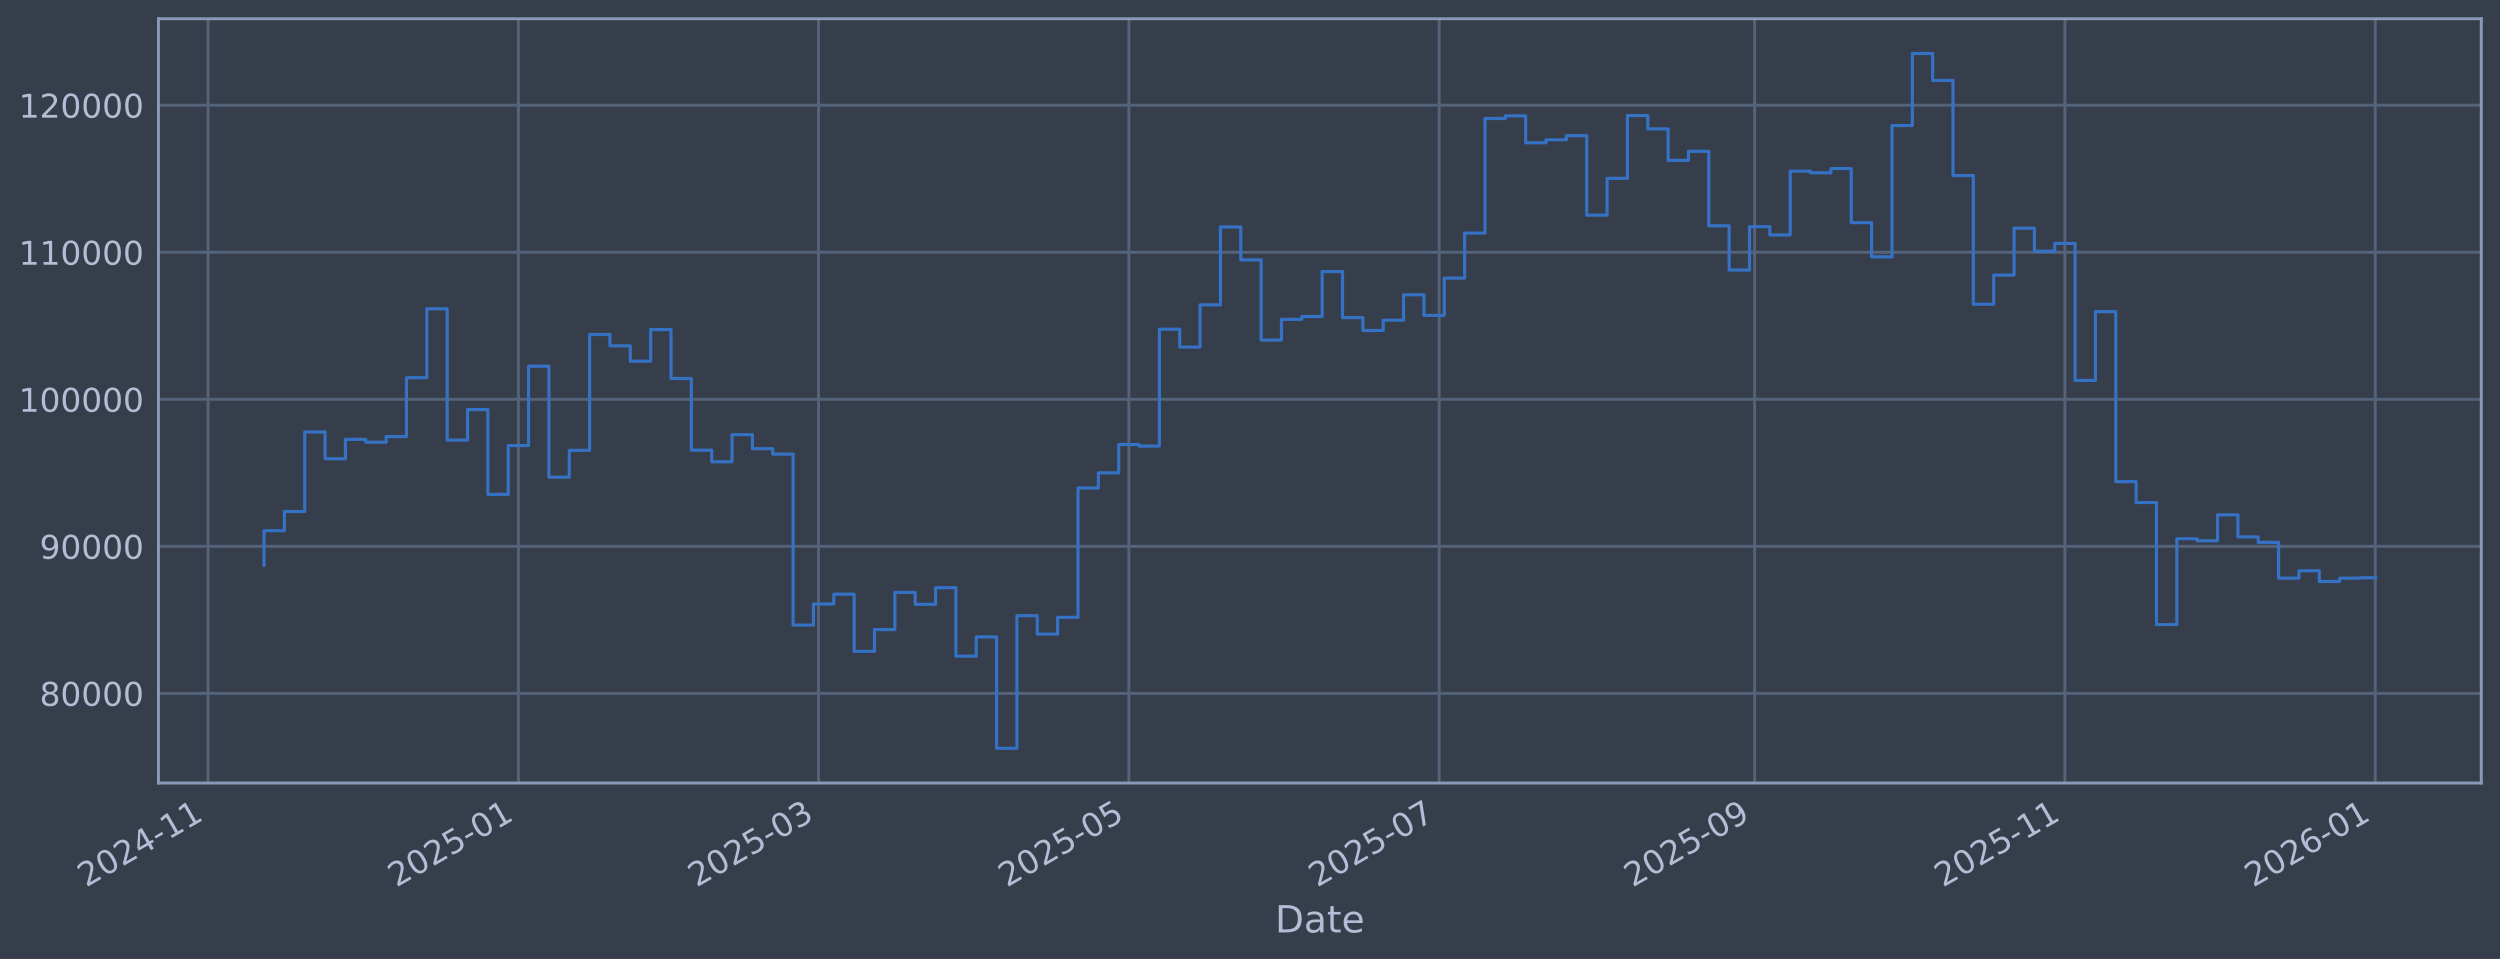
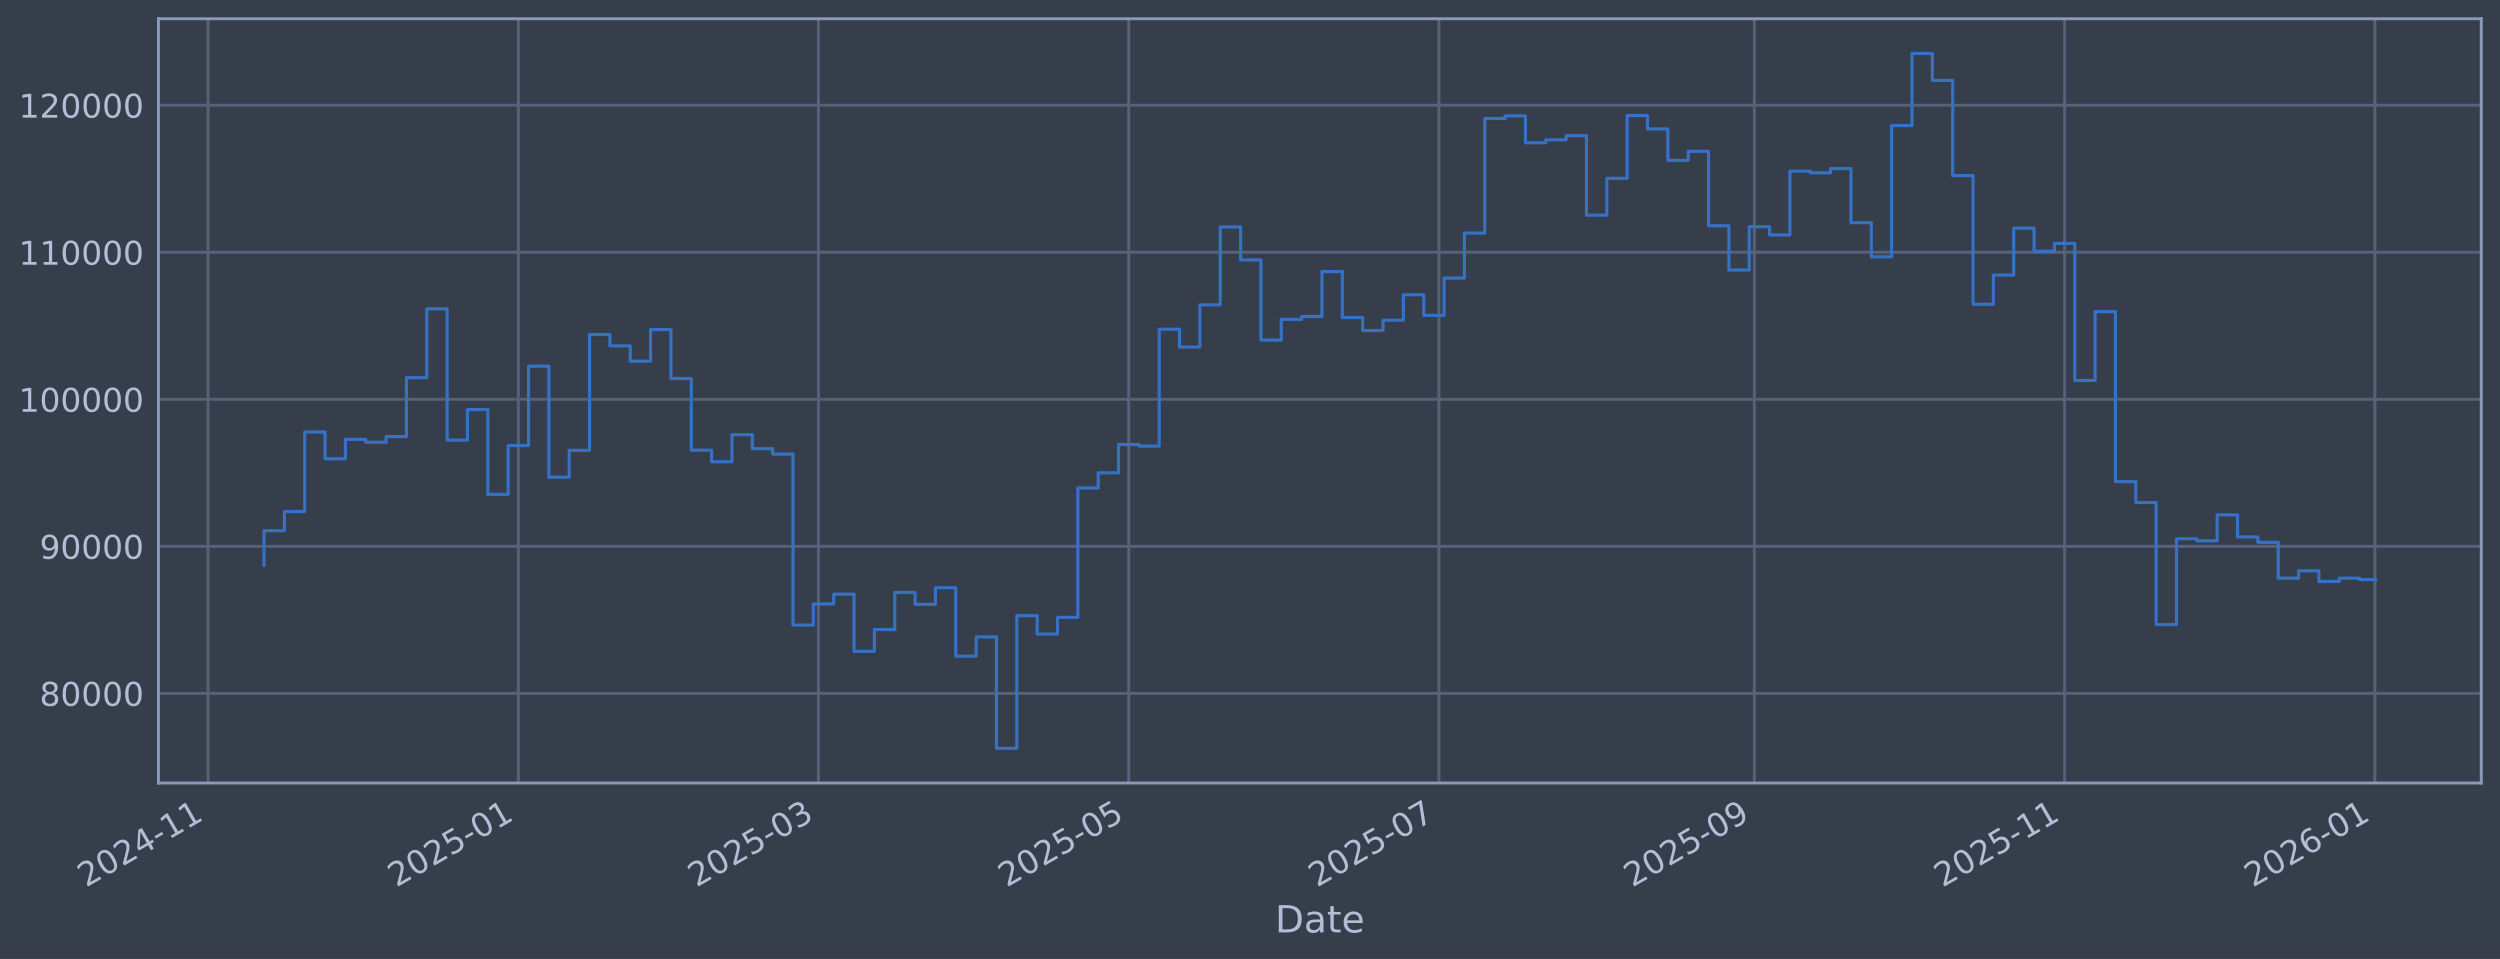
<svg xmlns="http://www.w3.org/2000/svg" xmlns:xlink="http://www.w3.org/1999/xlink" width="960.9pt" height="368.58pt" viewBox="0 0 960.9 368.58" version="1.1">
  <defs>
    <style type="text/css">*{stroke-linejoin: round; stroke-linecap: butt}</style>
  </defs>
  <g id="figure_1">
    <g id="patch_1">
      <path d="M 0 368.58  L 960.9 368.58  L 960.9 0  L 0 0  z " style="fill: #373e4b" />
    </g>
    <g id="axes_1">
      <g id="patch_2">
        <path d="M 60.901 300.96  L 953.701 300.96  L 953.701 7.2  L 60.901 7.2  z " style="fill: #373e4b" />
      </g>
      <g id="matplotlib.axis_1">
        <g id="xtick_1">
          <g id="line2d_1">
-             <path d="M 79.974 300.96  L 79.974 7.2  " clip-path="url(#ped0d345921)" style="fill: none; stroke: #546379; stroke-width: 1.12; stroke-linecap: square" />
+             <path d="M 79.978 300.96  L 79.978 7.2  " clip-path="url(#p07cb68652f)" style="fill: none; stroke: #546379; stroke-width: 1.12; stroke-linecap: square" />
          </g>
          <g id="line2d_2" />
          <g id="text_1">
-             <g style="fill: #b1bed6" transform="translate(33.07037 341.1745) rotate(-30) scale(0.126 -0.126)">
+             <g style="fill: #b1bed6" transform="translate(33.0743 341.1745) rotate(-30) scale(0.126 -0.126)">
              <defs>
                <path id="DejaVuSans-32" d="M 1228 531  L 3431 531  L 3431 0  L 469 0  L 469 531  Q 828 903 1448 1529  Q 2069 2156 2228 2338  Q 2531 2678 2651 2914  Q 2772 3150 2772 3378  Q 2772 3750 2511 3984  Q 2250 4219 1831 4219  Q 1534 4219 1204 4116  Q 875 4013 500 3803  L 500 4441  Q 881 4594 1212 4672  Q 1544 4750 1819 4750  Q 2544 4750 2975 4387  Q 3406 4025 3406 3419  Q 3406 3131 3298 2873  Q 3191 2616 2906 2266  Q 2828 2175 2409 1742  Q 1991 1309 1228 531  z " transform="scale(0.015625)" />
                <path id="DejaVuSans-30" d="M 2034 4250  Q 1547 4250 1301 3770  Q 1056 3291 1056 2328  Q 1056 1369 1301 889  Q 1547 409 2034 409  Q 2525 409 2770 889  Q 3016 1369 3016 2328  Q 3016 3291 2770 3770  Q 2525 4250 2034 4250  z M 2034 4750  Q 2819 4750 3233 4129  Q 3647 3509 3647 2328  Q 3647 1150 3233 529  Q 2819 -91 2034 -91  Q 1250 -91 836 529  Q 422 1150 422 2328  Q 422 3509 836 4129  Q 1250 4750 2034 4750  z " transform="scale(0.015625)" />
                <path id="DejaVuSans-34" d="M 2419 4116  L 825 1625  L 2419 1625  L 2419 4116  z M 2253 4666  L 3047 4666  L 3047 1625  L 3713 1625  L 3713 1100  L 3047 1100  L 3047 0  L 2419 0  L 2419 1100  L 313 1100  L 313 1709  L 2253 4666  z " transform="scale(0.015625)" />
                <path id="DejaVuSans-2d" d="M 313 2009  L 1997 2009  L 1997 1497  L 313 1497  L 313 2009  z " transform="scale(0.015625)" />
                <path id="DejaVuSans-31" d="M 794 531  L 1825 531  L 1825 4091  L 703 3866  L 703 4441  L 1819 4666  L 2450 4666  L 2450 531  L 3481 531  L 3481 0  L 794 0  L 794 531  z " transform="scale(0.015625)" />
              </defs>
              <use xlink:href="#DejaVuSans-32" />
              <use xlink:href="#DejaVuSans-30" transform="translate(63.62305 0)" />
              <use xlink:href="#DejaVuSans-32" transform="translate(127.2461 0)" />
              <use xlink:href="#DejaVuSans-34" transform="translate(190.8691 0)" />
              <use xlink:href="#DejaVuSans-2d" transform="translate(254.4922 0)" />
              <use xlink:href="#DejaVuSans-31" transform="translate(290.5762 0)" />
              <use xlink:href="#DejaVuSans-31" transform="translate(354.1992 0)" />
            </g>
          </g>
        </g>
        <g id="xtick_2">
          <g id="line2d_3">
-             <path d="M 199.249 300.96  L 199.249 7.2  " clip-path="url(#ped0d345921)" style="fill: none; stroke: #546379; stroke-width: 1.12; stroke-linecap: square" />
+             <path d="M 199.231 300.96  L 199.231 7.2  " clip-path="url(#p07cb68652f)" style="fill: none; stroke: #546379; stroke-width: 1.12; stroke-linecap: square" />
          </g>
          <g id="line2d_4" />
          <g id="text_2">
-             <g style="fill: #b1bed6" transform="translate(152.3457 341.1745) rotate(-30) scale(0.126 -0.126)">
+             <g style="fill: #b1bed6" transform="translate(152.3279 341.1745) rotate(-30) scale(0.126 -0.126)">
              <defs>
                <path id="DejaVuSans-35" d="M 691 4666  L 3169 4666  L 3169 4134  L 1269 4134  L 1269 2991  Q 1406 3038 1543 3061  Q 1681 3084 1819 3084  Q 2600 3084 3056 2656  Q 3513 2228 3513 1497  Q 3513 744 3044 326  Q 2575 -91 1722 -91  Q 1428 -91 1123 -41  Q 819 9 494 109  L 494 744  Q 775 591 1075 516  Q 1375 441 1709 441  Q 2250 441 2565 725  Q 2881 1009 2881 1497  Q 2881 1984 2565 2268  Q 2250 2553 1709 2553  Q 1456 2553 1204 2497  Q 953 2441 691 2322  L 691 4666  z " transform="scale(0.015625)" />
              </defs>
              <use xlink:href="#DejaVuSans-32" />
              <use xlink:href="#DejaVuSans-30" transform="translate(63.62305 0)" />
              <use xlink:href="#DejaVuSans-32" transform="translate(127.2461 0)" />
              <use xlink:href="#DejaVuSans-35" transform="translate(190.8691 0)" />
              <use xlink:href="#DejaVuSans-2d" transform="translate(254.4922 0)" />
              <use xlink:href="#DejaVuSans-30" transform="translate(290.5762 0)" />
              <use xlink:href="#DejaVuSans-31" transform="translate(354.1992 0)" />
            </g>
          </g>
        </g>
        <g id="xtick_3">
          <g id="line2d_5">
-             <path d="M 314.614 300.96  L 314.614 7.2  " clip-path="url(#ped0d345921)" style="fill: none; stroke: #546379; stroke-width: 1.12; stroke-linecap: square" />
+             <path d="M 314.575 300.96  L 314.575 7.2  " clip-path="url(#p07cb68652f)" style="fill: none; stroke: #546379; stroke-width: 1.12; stroke-linecap: square" />
          </g>
          <g id="line2d_6" />
          <g id="text_3">
-             <g style="fill: #b1bed6" transform="translate(267.7104 341.1745) rotate(-30) scale(0.126 -0.126)">
+             <g style="fill: #b1bed6" transform="translate(267.6715 341.1745) rotate(-30) scale(0.126 -0.126)">
              <defs>
                <path id="DejaVuSans-33" d="M 2597 2516  Q 3050 2419 3304 2112  Q 3559 1806 3559 1356  Q 3559 666 3084 287  Q 2609 -91 1734 -91  Q 1441 -91 1130 -33  Q 819 25 488 141  L 488 750  Q 750 597 1062 519  Q 1375 441 1716 441  Q 2309 441 2620 675  Q 2931 909 2931 1356  Q 2931 1769 2642 2001  Q 2353 2234 1838 2234  L 1294 2234  L 1294 2753  L 1863 2753  Q 2328 2753 2575 2939  Q 2822 3125 2822 3475  Q 2822 3834 2567 4026  Q 2313 4219 1838 4219  Q 1578 4219 1281 4162  Q 984 4106 628 3988  L 628 4550  Q 988 4650 1302 4700  Q 1616 4750 1894 4750  Q 2613 4750 3031 4423  Q 3450 4097 3450 3541  Q 3450 3153 3228 2886  Q 3006 2619 2597 2516  z " transform="scale(0.015625)" />
              </defs>
              <use xlink:href="#DejaVuSans-32" />
              <use xlink:href="#DejaVuSans-30" transform="translate(63.62305 0)" />
              <use xlink:href="#DejaVuSans-32" transform="translate(127.2461 0)" />
              <use xlink:href="#DejaVuSans-35" transform="translate(190.8691 0)" />
              <use xlink:href="#DejaVuSans-2d" transform="translate(254.4922 0)" />
              <use xlink:href="#DejaVuSans-30" transform="translate(290.5762 0)" />
              <use xlink:href="#DejaVuSans-33" transform="translate(354.1992 0)" />
            </g>
          </g>
        </g>
        <g id="xtick_4">
          <g id="line2d_7">
-             <path d="M 433.889 300.96  L 433.889 7.2  " clip-path="url(#ped0d345921)" style="fill: none; stroke: #546379; stroke-width: 1.12; stroke-linecap: square" />
+             <path d="M 433.828 300.96  L 433.828 7.2  " clip-path="url(#p07cb68652f)" style="fill: none; stroke: #546379; stroke-width: 1.12; stroke-linecap: square" />
          </g>
          <g id="line2d_8" />
          <g id="text_4">
-             <g style="fill: #b1bed6" transform="translate(386.9858 341.1745) rotate(-30) scale(0.126 -0.126)">
+             <g style="fill: #b1bed6" transform="translate(386.9251 341.1745) rotate(-30) scale(0.126 -0.126)">
              <use xlink:href="#DejaVuSans-32" />
              <use xlink:href="#DejaVuSans-30" transform="translate(63.62305 0)" />
              <use xlink:href="#DejaVuSans-32" transform="translate(127.2461 0)" />
              <use xlink:href="#DejaVuSans-35" transform="translate(190.8691 0)" />
              <use xlink:href="#DejaVuSans-2d" transform="translate(254.4922 0)" />
              <use xlink:href="#DejaVuSans-30" transform="translate(290.5762 0)" />
              <use xlink:href="#DejaVuSans-35" transform="translate(354.1992 0)" />
            </g>
          </g>
        </g>
        <g id="xtick_5">
          <g id="line2d_9">
-             <path d="M 553.164 300.96  L 553.164 7.2  " clip-path="url(#ped0d345921)" style="fill: none; stroke: #546379; stroke-width: 1.12; stroke-linecap: square" />
+             <path d="M 553.082 300.96  L 553.082 7.2  " clip-path="url(#p07cb68652f)" style="fill: none; stroke: #546379; stroke-width: 1.12; stroke-linecap: square" />
          </g>
          <g id="line2d_10" />
          <g id="text_5">
-             <g style="fill: #b1bed6" transform="translate(506.2611 341.1745) rotate(-30) scale(0.126 -0.126)">
+             <g style="fill: #b1bed6" transform="translate(506.1787 341.1745) rotate(-30) scale(0.126 -0.126)">
              <defs>
                <path id="DejaVuSans-37" d="M 525 4666  L 3525 4666  L 3525 4397  L 1831 0  L 1172 0  L 2766 4134  L 525 4134  L 525 4666  z " transform="scale(0.015625)" />
              </defs>
              <use xlink:href="#DejaVuSans-32" />
              <use xlink:href="#DejaVuSans-30" transform="translate(63.62305 0)" />
              <use xlink:href="#DejaVuSans-32" transform="translate(127.2461 0)" />
              <use xlink:href="#DejaVuSans-35" transform="translate(190.8691 0)" />
              <use xlink:href="#DejaVuSans-2d" transform="translate(254.4922 0)" />
              <use xlink:href="#DejaVuSans-30" transform="translate(290.5762 0)" />
              <use xlink:href="#DejaVuSans-37" transform="translate(354.1992 0)" />
            </g>
          </g>
        </g>
        <g id="xtick_6">
          <g id="line2d_11">
-             <path d="M 674.395 300.96  L 674.395 7.2  " clip-path="url(#ped0d345921)" style="fill: none; stroke: #546379; stroke-width: 1.12; stroke-linecap: square" />
+             <path d="M 674.291 300.96  L 674.291 7.2  " clip-path="url(#p07cb68652f)" style="fill: none; stroke: #546379; stroke-width: 1.12; stroke-linecap: square" />
          </g>
          <g id="line2d_12" />
          <g id="text_6">
-             <g style="fill: #b1bed6" transform="translate(627.4918 341.1745) rotate(-30) scale(0.126 -0.126)">
+             <g style="fill: #b1bed6" transform="translate(627.3873 341.1745) rotate(-30) scale(0.126 -0.126)">
              <defs>
                <path id="DejaVuSans-39" d="M 703 97  L 703 672  Q 941 559 1184 500  Q 1428 441 1663 441  Q 2288 441 2617 861  Q 2947 1281 2994 2138  Q 2813 1869 2534 1725  Q 2256 1581 1919 1581  Q 1219 1581 811 2004  Q 403 2428 403 3163  Q 403 3881 828 4315  Q 1253 4750 1959 4750  Q 2769 4750 3195 4129  Q 3622 3509 3622 2328  Q 3622 1225 3098 567  Q 2575 -91 1691 -91  Q 1453 -91 1209 -44  Q 966 3 703 97  z M 1959 2075  Q 2384 2075 2632 2365  Q 2881 2656 2881 3163  Q 2881 3666 2632 3958  Q 2384 4250 1959 4250  Q 1534 4250 1286 3958  Q 1038 3666 1038 3163  Q 1038 2656 1286 2365  Q 1534 2075 1959 2075  z " transform="scale(0.015625)" />
              </defs>
              <use xlink:href="#DejaVuSans-32" />
              <use xlink:href="#DejaVuSans-30" transform="translate(63.62305 0)" />
              <use xlink:href="#DejaVuSans-32" transform="translate(127.2461 0)" />
              <use xlink:href="#DejaVuSans-35" transform="translate(190.8691 0)" />
              <use xlink:href="#DejaVuSans-2d" transform="translate(254.4922 0)" />
              <use xlink:href="#DejaVuSans-30" transform="translate(290.5762 0)" />
              <use xlink:href="#DejaVuSans-39" transform="translate(354.1992 0)" />
            </g>
          </g>
        </g>
        <g id="xtick_7">
          <g id="line2d_13">
-             <path d="M 793.67 300.96  L 793.67 7.2  " clip-path="url(#ped0d345921)" style="fill: none; stroke: #546379; stroke-width: 1.12; stroke-linecap: square" />
+             <path d="M 793.544 300.96  L 793.544 7.2  " clip-path="url(#p07cb68652f)" style="fill: none; stroke: #546379; stroke-width: 1.12; stroke-linecap: square" />
          </g>
          <g id="line2d_14" />
          <g id="text_7">
-             <g style="fill: #b1bed6" transform="translate(746.7671 341.1745) rotate(-30) scale(0.126 -0.126)">
+             <g style="fill: #b1bed6" transform="translate(746.6409 341.1745) rotate(-30) scale(0.126 -0.126)">
              <use xlink:href="#DejaVuSans-32" />
              <use xlink:href="#DejaVuSans-30" transform="translate(63.62305 0)" />
              <use xlink:href="#DejaVuSans-32" transform="translate(127.2461 0)" />
              <use xlink:href="#DejaVuSans-35" transform="translate(190.8691 0)" />
              <use xlink:href="#DejaVuSans-2d" transform="translate(254.4922 0)" />
              <use xlink:href="#DejaVuSans-31" transform="translate(290.5762 0)" />
              <use xlink:href="#DejaVuSans-31" transform="translate(354.1992 0)" />
            </g>
          </g>
        </g>
        <g id="xtick_8">
          <g id="line2d_15">
-             <path d="M 912.946 300.96  L 912.946 7.2  " clip-path="url(#ped0d345921)" style="fill: none; stroke: #546379; stroke-width: 1.12; stroke-linecap: square" />
+             <path d="M 912.798 300.96  L 912.798 7.2  " clip-path="url(#p07cb68652f)" style="fill: none; stroke: #546379; stroke-width: 1.12; stroke-linecap: square" />
          </g>
          <g id="line2d_16" />
          <g id="text_8">
-             <g style="fill: #b1bed6" transform="translate(866.0425 341.1745) rotate(-30) scale(0.126 -0.126)">
+             <g style="fill: #b1bed6" transform="translate(865.8945 341.1745) rotate(-30) scale(0.126 -0.126)">
              <defs>
                <path id="DejaVuSans-36" d="M 2113 2584  Q 1688 2584 1439 2293  Q 1191 2003 1191 1497  Q 1191 994 1439 701  Q 1688 409 2113 409  Q 2538 409 2786 701  Q 3034 994 3034 1497  Q 3034 2003 2786 2293  Q 2538 2584 2113 2584  z M 3366 4563  L 3366 3988  Q 3128 4100 2886 4159  Q 2644 4219 2406 4219  Q 1781 4219 1451 3797  Q 1122 3375 1075 2522  Q 1259 2794 1537 2939  Q 1816 3084 2150 3084  Q 2853 3084 3261 2657  Q 3669 2231 3669 1497  Q 3669 778 3244 343  Q 2819 -91 2113 -91  Q 1303 -91 875 529  Q 447 1150 447 2328  Q 447 3434 972 4092  Q 1497 4750 2381 4750  Q 2619 4750 2861 4703  Q 3103 4656 3366 4563  z " transform="scale(0.015625)" />
              </defs>
              <use xlink:href="#DejaVuSans-32" />
              <use xlink:href="#DejaVuSans-30" transform="translate(63.62305 0)" />
              <use xlink:href="#DejaVuSans-32" transform="translate(127.2461 0)" />
              <use xlink:href="#DejaVuSans-36" transform="translate(190.8691 0)" />
              <use xlink:href="#DejaVuSans-2d" transform="translate(254.4922 0)" />
              <use xlink:href="#DejaVuSans-30" transform="translate(290.5762 0)" />
              <use xlink:href="#DejaVuSans-31" transform="translate(354.1992 0)" />
            </g>
          </g>
        </g>
        <g id="text_9">
          <g style="fill: #b1bed6" transform="translate(490.0914 358.3856) scale(0.144 -0.144)">
            <defs>
              <path id="DejaVuSans-44" d="M 1259 4147  L 1259 519  L 2022 519  Q 2988 519 3436 956  Q 3884 1394 3884 2338  Q 3884 3275 3436 3711  Q 2988 4147 2022 4147  L 1259 4147  z M 628 4666  L 1925 4666  Q 3281 4666 3915 4102  Q 4550 3538 4550 2338  Q 4550 1131 3912 565  Q 3275 0 1925 0  L 628 0  L 628 4666  z " transform="scale(0.015625)" />
              <path id="DejaVuSans-61" d="M 2194 1759  Q 1497 1759 1228 1600  Q 959 1441 959 1056  Q 959 750 1161 570  Q 1363 391 1709 391  Q 2188 391 2477 730  Q 2766 1069 2766 1631  L 2766 1759  L 2194 1759  z M 3341 1997  L 3341 0  L 2766 0  L 2766 531  Q 2569 213 2275 61  Q 1981 -91 1556 -91  Q 1019 -91 701 211  Q 384 513 384 1019  Q 384 1609 779 1909  Q 1175 2209 1959 2209  L 2766 2209  L 2766 2266  Q 2766 2663 2505 2880  Q 2244 3097 1772 3097  Q 1472 3097 1187 3025  Q 903 2953 641 2809  L 641 3341  Q 956 3463 1253 3523  Q 1550 3584 1831 3584  Q 2591 3584 2966 3190  Q 3341 2797 3341 1997  z " transform="scale(0.015625)" />
              <path id="DejaVuSans-74" d="M 1172 4494  L 1172 3500  L 2356 3500  L 2356 3053  L 1172 3053  L 1172 1153  Q 1172 725 1289 603  Q 1406 481 1766 481  L 2356 481  L 2356 0  L 1766 0  Q 1100 0 847 248  Q 594 497 594 1153  L 594 3053  L 172 3053  L 172 3500  L 594 3500  L 594 4494  L 1172 4494  z " transform="scale(0.015625)" />
              <path id="DejaVuSans-65" d="M 3597 1894  L 3597 1613  L 953 1613  Q 991 1019 1311 708  Q 1631 397 2203 397  Q 2534 397 2845 478  Q 3156 559 3463 722  L 3463 178  Q 3153 47 2828 -22  Q 2503 -91 2169 -91  Q 1331 -91 842 396  Q 353 884 353 1716  Q 353 2575 817 3079  Q 1281 3584 2069 3584  Q 2775 3584 3186 3129  Q 3597 2675 3597 1894  z M 3022 2063  Q 3016 2534 2758 2815  Q 2500 3097 2075 3097  Q 1594 3097 1305 2825  Q 1016 2553 972 2059  L 3022 2063  z " transform="scale(0.015625)" />
            </defs>
            <use xlink:href="#DejaVuSans-44" />
            <use xlink:href="#DejaVuSans-61" transform="translate(77.00195 0)" />
            <use xlink:href="#DejaVuSans-74" transform="translate(138.2812 0)" />
            <use xlink:href="#DejaVuSans-65" transform="translate(177.4902 0)" />
          </g>
        </g>
      </g>
      <g id="matplotlib.axis_2">
        <g id="ytick_1">
          <g id="line2d_17">
-             <path d="M 60.901 266.507  L 953.701 266.507  " clip-path="url(#ped0d345921)" style="fill: none; stroke: #546379; stroke-width: 1.12; stroke-linecap: square" />
+             <path d="M 60.901 266.507  L 953.701 266.507  " clip-path="url(#p07cb68652f)" style="fill: none; stroke: #546379; stroke-width: 1.12; stroke-linecap: square" />
          </g>
          <g id="line2d_18" />
          <g id="text_10">
            <g style="fill: #b1bed6" transform="translate(15.21675 271.2944) scale(0.126 -0.126)">
              <defs>
                <path id="DejaVuSans-38" d="M 2034 2216  Q 1584 2216 1326 1975  Q 1069 1734 1069 1313  Q 1069 891 1326 650  Q 1584 409 2034 409  Q 2484 409 2743 651  Q 3003 894 3003 1313  Q 3003 1734 2745 1975  Q 2488 2216 2034 2216  z M 1403 2484  Q 997 2584 770 2862  Q 544 3141 544 3541  Q 544 4100 942 4425  Q 1341 4750 2034 4750  Q 2731 4750 3128 4425  Q 3525 4100 3525 3541  Q 3525 3141 3298 2862  Q 3072 2584 2669 2484  Q 3125 2378 3379 2068  Q 3634 1759 3634 1313  Q 3634 634 3220 271  Q 2806 -91 2034 -91  Q 1263 -91 848 271  Q 434 634 434 1313  Q 434 1759 690 2068  Q 947 2378 1403 2484  z M 1172 3481  Q 1172 3119 1398 2916  Q 1625 2713 2034 2713  Q 2441 2713 2670 2916  Q 2900 3119 2900 3481  Q 2900 3844 2670 4047  Q 2441 4250 2034 4250  Q 1625 4250 1398 4047  Q 1172 3844 1172 3481  z " transform="scale(0.015625)" />
              </defs>
              <use xlink:href="#DejaVuSans-38" />
              <use xlink:href="#DejaVuSans-30" transform="translate(63.62305 0)" />
              <use xlink:href="#DejaVuSans-30" transform="translate(127.2461 0)" />
              <use xlink:href="#DejaVuSans-30" transform="translate(190.8691 0)" />
              <use xlink:href="#DejaVuSans-30" transform="translate(254.4922 0)" />
            </g>
          </g>
        </g>
        <g id="ytick_2">
          <g id="line2d_19">
-             <path d="M 60.901 209.991  L 953.701 209.991  " clip-path="url(#ped0d345921)" style="fill: none; stroke: #546379; stroke-width: 1.12; stroke-linecap: square" />
+             <path d="M 60.901 209.991  L 953.701 209.991  " clip-path="url(#p07cb68652f)" style="fill: none; stroke: #546379; stroke-width: 1.12; stroke-linecap: square" />
          </g>
          <g id="line2d_20" />
          <g id="text_11">
            <g style="fill: #b1bed6" transform="translate(15.21675 214.7784) scale(0.126 -0.126)">
              <use xlink:href="#DejaVuSans-39" />
              <use xlink:href="#DejaVuSans-30" transform="translate(63.62305 0)" />
              <use xlink:href="#DejaVuSans-30" transform="translate(127.2461 0)" />
              <use xlink:href="#DejaVuSans-30" transform="translate(190.8691 0)" />
              <use xlink:href="#DejaVuSans-30" transform="translate(254.4922 0)" />
            </g>
          </g>
        </g>
        <g id="ytick_3">
          <g id="line2d_21">
-             <path d="M 60.901 153.475  L 953.701 153.475  " clip-path="url(#ped0d345921)" style="fill: none; stroke: #546379; stroke-width: 1.12; stroke-linecap: square" />
+             <path d="M 60.901 153.475  L 953.701 153.475  " clip-path="url(#p07cb68652f)" style="fill: none; stroke: #546379; stroke-width: 1.12; stroke-linecap: square" />
          </g>
          <g id="line2d_22" />
          <g id="text_12">
            <g style="fill: #b1bed6" transform="translate(7.2 158.2624) scale(0.126 -0.126)">
              <use xlink:href="#DejaVuSans-31" />
              <use xlink:href="#DejaVuSans-30" transform="translate(63.62305 0)" />
              <use xlink:href="#DejaVuSans-30" transform="translate(127.2461 0)" />
              <use xlink:href="#DejaVuSans-30" transform="translate(190.8691 0)" />
              <use xlink:href="#DejaVuSans-30" transform="translate(254.4922 0)" />
              <use xlink:href="#DejaVuSans-30" transform="translate(318.1152 0)" />
            </g>
          </g>
        </g>
        <g id="ytick_4">
          <g id="line2d_23">
-             <path d="M 60.901 96.959  L 953.701 96.959  " clip-path="url(#ped0d345921)" style="fill: none; stroke: #546379; stroke-width: 1.12; stroke-linecap: square" />
+             <path d="M 60.901 96.959  L 953.701 96.959  " clip-path="url(#p07cb68652f)" style="fill: none; stroke: #546379; stroke-width: 1.12; stroke-linecap: square" />
          </g>
          <g id="line2d_24" />
          <g id="text_13">
            <g style="fill: #b1bed6" transform="translate(7.2 101.7464) scale(0.126 -0.126)">
              <use xlink:href="#DejaVuSans-31" />
              <use xlink:href="#DejaVuSans-31" transform="translate(63.62305 0)" />
              <use xlink:href="#DejaVuSans-30" transform="translate(127.2461 0)" />
              <use xlink:href="#DejaVuSans-30" transform="translate(190.8691 0)" />
              <use xlink:href="#DejaVuSans-30" transform="translate(254.4922 0)" />
              <use xlink:href="#DejaVuSans-30" transform="translate(318.1152 0)" />
            </g>
          </g>
        </g>
        <g id="ytick_5">
          <g id="line2d_25">
-             <path d="M 60.901 40.443  L 953.701 40.443  " clip-path="url(#ped0d345921)" style="fill: none; stroke: #546379; stroke-width: 1.12; stroke-linecap: square" />
+             <path d="M 60.901 40.443  L 953.701 40.443  " clip-path="url(#p07cb68652f)" style="fill: none; stroke: #546379; stroke-width: 1.12; stroke-linecap: square" />
          </g>
          <g id="line2d_26" />
          <g id="text_14">
            <g style="fill: #b1bed6" transform="translate(7.2 45.23038) scale(0.126 -0.126)">
              <use xlink:href="#DejaVuSans-31" />
              <use xlink:href="#DejaVuSans-32" transform="translate(63.62305 0)" />
              <use xlink:href="#DejaVuSans-30" transform="translate(127.2461 0)" />
              <use xlink:href="#DejaVuSans-30" transform="translate(190.8691 0)" />
              <use xlink:href="#DejaVuSans-30" transform="translate(254.4922 0)" />
              <use xlink:href="#DejaVuSans-30" transform="translate(318.1152 0)" />
            </g>
          </g>
        </g>
      </g>
      <g id="line2d_27">
-         <path d="M 101.482 217.227  L 101.482 203.982  L 109.304 203.982  L 109.304 196.6  L 117.125 196.6  L 117.125 166.039  L 124.946 166.039  L 124.946 176.325  L 132.768 176.325  L 132.768 168.884  L 140.589 168.884  L 140.589 169.981  L 148.41 169.981  L 148.41 167.799  L 156.232 167.799  L 156.232 145.181  L 164.053 145.181  L 164.053 118.684  L 171.874 118.684  L 171.874 169.15  L 179.696 169.15  L 179.696 157.431  L 187.517 157.431  L 187.517 190.005  L 195.338 190.005  L 195.338 171.257  L 203.16 171.257  L 203.16 140.741  L 210.981 140.741  L 210.981 183.414  L 218.802 183.414  L 218.802 173.103  L 226.624 173.103  L 226.624 128.558  L 234.445 128.558  L 234.445 132.92  L 242.266 132.92  L 242.266 138.823  L 250.088 138.823  L 250.088 126.664  L 257.909 126.664  L 257.909 145.48  L 265.73 145.48  L 265.73 173.026  L 273.552 173.026  L 273.552 177.483  L 281.373 177.483  L 281.373 167.075  L 289.194 167.075  L 289.194 172.449  L 297.016 172.449  L 297.016 174.529  L 304.837 174.529  L 304.837 240.251  L 312.658 240.251  L 312.658 232.136  L 320.48 232.136  L 320.48 228.384  L 328.301 228.384  L 328.301 250.348  L 336.122 250.348  L 336.122 241.982  L 343.944 241.982  L 343.944 227.695  L 351.765 227.695  L 351.765 232.275  L 359.586 232.275  L 359.586 225.885  L 367.408 225.885  L 367.408 252.202  L 375.229 252.202  L 375.229 244.794  L 383.05 244.794  L 383.05 287.607  L 390.872 287.607  L 390.872 236.648  L 398.693 236.648  L 398.693 243.711  L 406.514 243.711  L 406.514 237.274  L 414.336 237.274  L 414.336 187.55  L 422.157 187.55  L 422.157 181.744  L 429.978 181.744  L 429.978 170.843  L 437.8 170.843  L 437.8 171.457  L 445.621 171.457  L 445.621 126.538  L 453.442 126.538  L 453.442 133.4  L 461.264 133.4  L 461.264 117.165  L 469.085 117.165  L 469.085 87.226  L 476.906 87.226  L 476.906 99.891  L 484.728 99.891  L 484.728 130.713  L 492.549 130.713  L 492.549 122.762  L 500.37 122.762  L 500.37 121.64  L 508.192 121.64  L 508.192 104.371  L 516.013 104.371  L 516.013 122.06  L 523.834 122.06  L 523.834 127.024  L 531.656 127.024  L 531.656 123.068  L 539.477 123.068  L 539.477 113.291  L 547.298 113.291  L 547.298 121.228  L 555.12 121.228  L 555.12 106.889  L 562.941 106.889  L 562.941 89.583  L 570.762 89.583  L 570.762 45.556  L 578.584 45.556  L 578.584 44.53  L 586.405 44.53  L 586.405 54.873  L 594.226 54.873  L 594.226 53.734  L 602.048 53.734  L 602.048 52.167  L 609.869 52.167  L 609.869 82.708  L 617.69 82.708  L 617.69 68.563  L 625.512 68.563  L 625.512 44.425  L 633.333 44.425  L 633.333 49.554  L 641.154 49.554  L 641.154 61.631  L 648.976 61.631  L 648.976 58.15  L 656.797 58.15  L 656.797 86.767  L 664.618 86.767  L 664.618 103.793  L 672.44 103.793  L 672.44 87.139  L 680.261 87.139  L 680.261 90.316  L 688.082 90.316  L 688.082 65.776  L 695.904 65.776  L 695.904 66.427  L 703.725 66.427  L 703.725 64.794  L 711.546 64.794  L 711.546 85.598  L 719.368 85.598  L 719.368 98.718  L 727.189 98.718  L 727.189 48.256  L 735.01 48.256  L 735.01 20.553  L 742.832 20.553  L 742.832 30.924  L 750.653 30.924  L 750.653 67.478  L 758.474 67.478  L 758.474 116.932  L 766.296 116.932  L 766.296 105.73  L 774.117 105.73  L 774.117 87.704  L 781.938 87.704  L 781.938 96.572  L 789.76 96.572  L 789.76 93.557  L 797.581 93.557  L 797.581 146.227  L 805.402 146.227  L 805.402 119.779  L 813.224 119.779  L 813.224 185.129  L 821.045 185.129  L 821.045 193.155  L 828.866 193.155  L 828.866 240.071  L 836.688 240.071  L 836.688 207.066  L 844.509 207.066  L 844.509 207.864  L 852.33 207.864  L 852.33 197.886  L 860.152 197.886  L 860.152 206.354  L 867.973 206.354  L 867.973 208.468  L 875.794 208.468  L 875.794 222.225  L 883.616 222.225  L 883.616 219.388  L 891.437 219.388  L 891.437 223.511  L 899.258 223.511  L 899.258 222.226  L 907.08 222.226  L 907.08 222.075  L 913.119 222.075  L 913.119 222.075  " clip-path="url(#ped0d345921)" style="fill: none; stroke: #3572c6; stroke-width: 1.2; stroke-linecap: square" />
+         <path d="M 101.482 217.227  L 101.482 203.982  L 109.302 203.982  L 109.302 196.6  L 117.122 196.6  L 117.122 166.039  L 124.942 166.039  L 124.942 176.325  L 132.762 176.325  L 132.762 168.884  L 140.582 168.884  L 140.582 169.981  L 148.402 169.981  L 148.402 167.799  L 156.222 167.799  L 156.222 145.181  L 164.042 145.181  L 164.042 118.684  L 171.861 118.684  L 171.861 169.15  L 179.681 169.15  L 179.681 157.431  L 187.501 157.431  L 187.501 190.005  L 195.321 190.005  L 195.321 171.257  L 203.141 171.257  L 203.141 140.741  L 210.961 140.741  L 210.961 183.414  L 218.781 183.414  L 218.781 173.103  L 226.601 173.103  L 226.601 128.558  L 234.421 128.558  L 234.421 132.92  L 242.241 132.92  L 242.241 138.823  L 250.061 138.823  L 250.061 126.664  L 257.88 126.664  L 257.88 145.48  L 265.7 145.48  L 265.7 173.026  L 273.52 173.026  L 273.52 177.483  L 281.34 177.483  L 281.34 167.075  L 289.16 167.075  L 289.16 172.449  L 296.98 172.449  L 296.98 174.529  L 304.8 174.529  L 304.8 240.251  L 312.62 240.251  L 312.62 232.136  L 320.44 232.136  L 320.44 228.384  L 328.26 228.384  L 328.26 250.348  L 336.08 250.348  L 336.08 241.982  L 343.899 241.982  L 343.899 227.695  L 351.719 227.695  L 351.719 232.275  L 359.539 232.275  L 359.539 225.885  L 367.359 225.885  L 367.359 252.202  L 375.179 252.202  L 375.179 244.794  L 382.999 244.794  L 382.999 287.607  L 390.819 287.607  L 390.819 236.648  L 398.639 236.648  L 398.639 243.711  L 406.459 243.711  L 406.459 237.274  L 414.279 237.274  L 414.279 187.55  L 422.099 187.55  L 422.099 181.744  L 429.918 181.744  L 429.918 170.843  L 437.738 170.843  L 437.738 171.457  L 445.558 171.457  L 445.558 126.538  L 453.378 126.538  L 453.378 133.4  L 461.198 133.4  L 461.198 117.165  L 469.018 117.165  L 469.018 87.226  L 476.838 87.226  L 476.838 99.891  L 484.658 99.891  L 484.658 130.713  L 492.478 130.713  L 492.478 122.762  L 500.298 122.762  L 500.298 121.64  L 508.118 121.64  L 508.118 104.371  L 515.937 104.371  L 515.937 122.06  L 523.757 122.06  L 523.757 127.024  L 531.577 127.024  L 531.577 123.068  L 539.397 123.068  L 539.397 113.291  L 547.217 113.291  L 547.217 121.228  L 555.037 121.228  L 555.037 106.889  L 562.857 106.889  L 562.857 89.583  L 570.677 89.583  L 570.677 45.556  L 578.497 45.556  L 578.497 44.53  L 586.317 44.53  L 586.317 54.873  L 594.137 54.873  L 594.137 53.734  L 601.956 53.734  L 601.956 52.167  L 609.776 52.167  L 609.776 82.708  L 617.596 82.708  L 617.596 68.563  L 625.416 68.563  L 625.416 44.425  L 633.236 44.425  L 633.236 49.554  L 641.056 49.554  L 641.056 61.631  L 648.876 61.631  L 648.876 58.15  L 656.696 58.15  L 656.696 86.767  L 664.516 86.767  L 664.516 103.793  L 672.336 103.793  L 672.336 87.139  L 680.156 87.139  L 680.156 90.316  L 687.975 90.316  L 687.975 65.776  L 695.795 65.776  L 695.795 66.427  L 703.615 66.427  L 703.615 64.794  L 711.435 64.794  L 711.435 85.598  L 719.255 85.598  L 719.255 98.718  L 727.075 98.718  L 727.075 48.256  L 734.895 48.256  L 734.895 20.553  L 742.715 20.553  L 742.715 30.924  L 750.535 30.924  L 750.535 67.478  L 758.355 67.478  L 758.355 116.932  L 766.175 116.932  L 766.175 105.73  L 773.994 105.73  L 773.994 87.704  L 781.814 87.704  L 781.814 96.572  L 789.634 96.572  L 789.634 93.557  L 797.454 93.557  L 797.454 146.227  L 805.274 146.227  L 805.274 119.779  L 813.094 119.779  L 813.094 185.129  L 820.914 185.129  L 820.914 193.155  L 828.734 193.155  L 828.734 240.071  L 836.554 240.071  L 836.554 207.066  L 844.374 207.066  L 844.374 207.864  L 852.194 207.864  L 852.194 197.886  L 860.013 197.886  L 860.013 206.354  L 867.833 206.354  L 867.833 208.468  L 875.653 208.468  L 875.653 222.225  L 883.473 222.225  L 883.473 219.388  L 891.293 219.388  L 891.293 223.511  L 899.113 223.511  L 899.113 222.226  L 906.933 222.226  L 906.933 222.754  L 913.119 222.754  L 913.119 222.754  " clip-path="url(#p07cb68652f)" style="fill: none; stroke: #3572c6; stroke-width: 1.2; stroke-linecap: square" />
      </g>
      <g id="patch_3">
        <path d="M 60.901 300.96  L 60.901 7.2  " style="fill: none; stroke: #899ab8; stroke-width: 1.12; stroke-linejoin: miter; stroke-linecap: square" />
      </g>
      <g id="patch_4">
        <path d="M 953.701 300.96  L 953.701 7.2  " style="fill: none; stroke: #899ab8; stroke-width: 1.12; stroke-linejoin: miter; stroke-linecap: square" />
      </g>
      <g id="patch_5">
        <path d="M 60.901 300.96  L 953.701 300.96  " style="fill: none; stroke: #899ab8; stroke-width: 1.12; stroke-linejoin: miter; stroke-linecap: square" />
      </g>
      <g id="patch_6">
        <path d="M 60.901 7.2  L 953.701 7.2  " style="fill: none; stroke: #899ab8; stroke-width: 1.12; stroke-linejoin: miter; stroke-linecap: square" />
      </g>
    </g>
  </g>
  <defs>
-     <clipPath id="ped0d345921">
+     <clipPath id="p07cb68652f">
      <rect x="60.901" y="7.2" width="892.8" height="293.76" />
    </clipPath>
  </defs>
</svg>
